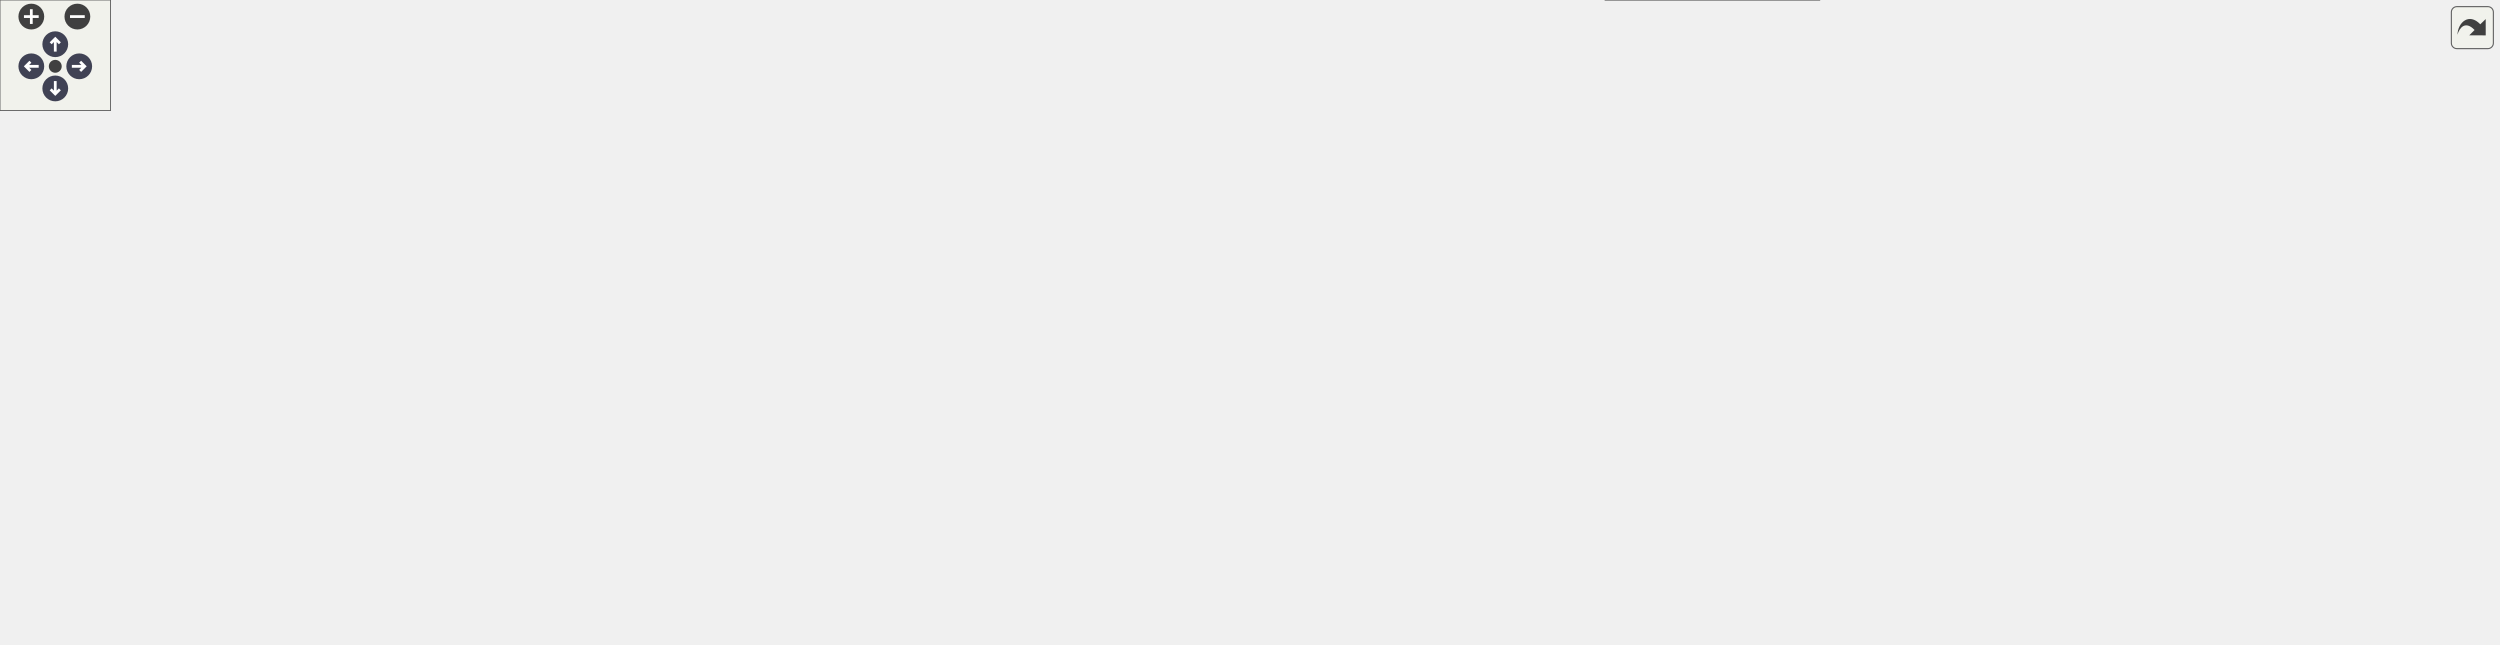
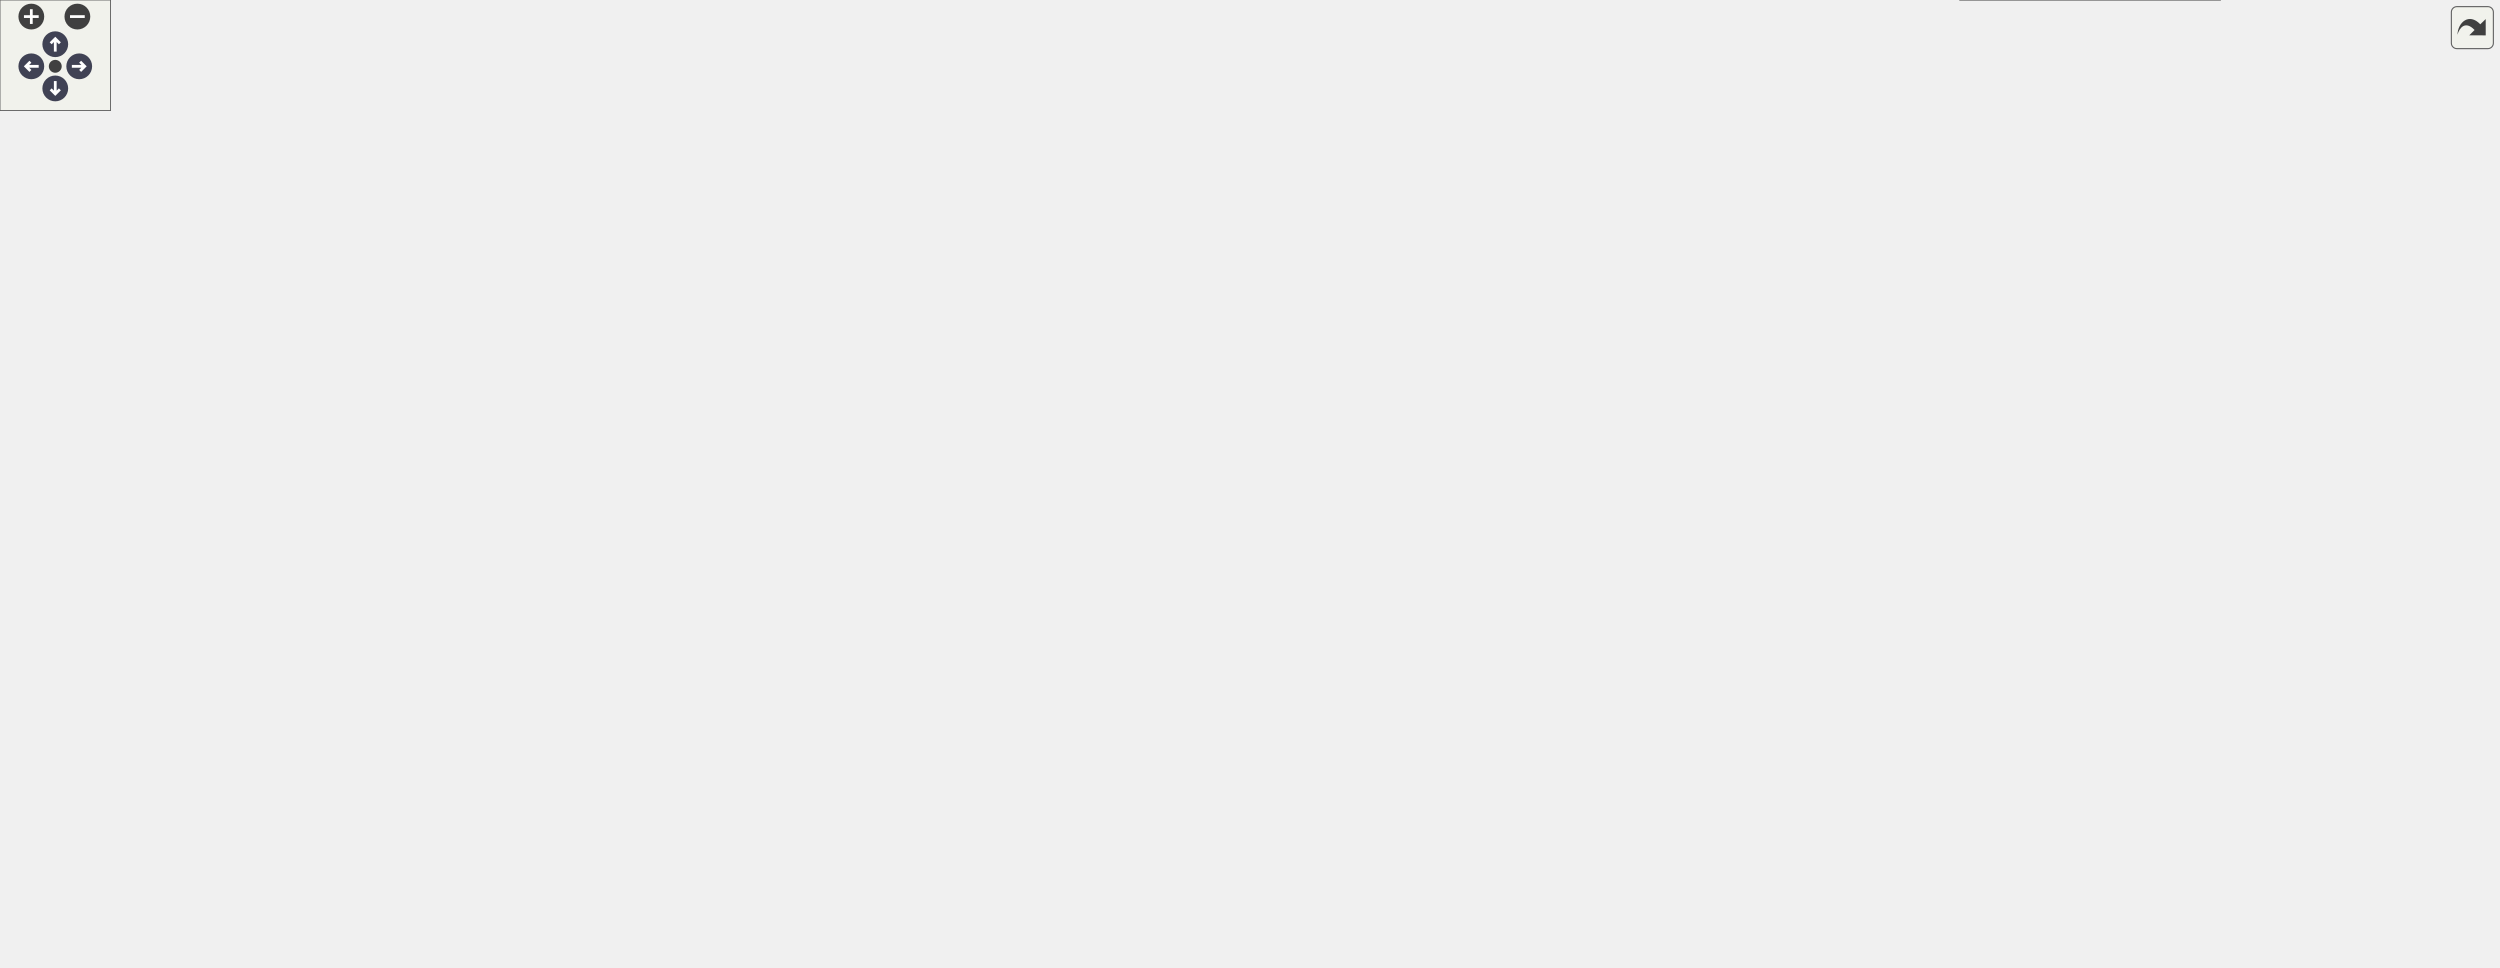
<svg xmlns="http://www.w3.org/2000/svg" xmlns:xlink="http://www.w3.org/1999/xlink" id="main" version="1.1" xml:space="preserve">
  <style type="text/css">
.node, .edge {opacity: 0.7;}
.node.selected, .edge.selected {opacity: 1;}
.edge:hover path { stroke: red; }
.edge:hover polygon { stroke: red; fill: red; }
</style>
  <defs>
    <circle id="rim" cx="0" cy="0" r="7" />
    <circle id="rim2" cx="0" cy="0" r="3.5" />
    <g id="zoomPlus">
      <use xlink:href="#rim" fill="#404040">
        <set attributeName="fill" to="#808080" begin="zoomplus.mouseover" end="zoomplus.mouseout" />
      </use>
      <path d="M-4,0h8M0,-4v8" fill="none" stroke="white" stroke-width="1.5" pointer-events="none" />
    </g>
    <g id="zoomMin">
      <use xlink:href="#rim" fill="#404040">
        <set attributeName="fill" to="#808080" begin="zoomminus.mouseover" end="zoomminus.mouseout" />
      </use>
      <path d="M-4,0h8" fill="none" stroke="white" stroke-width="1.5" pointer-events="none" />
    </g>
    <g id="arrowUp" transform="translate(30 24)">
      <use xlink:href="#rim" />
      <path pointer-events="none" fill="none" stroke="white" stroke-width="1.5" d="M0,-3.0v7 M-2.5,-0.5L0,-3.0L2.5,-0.5" />
    </g>
    <g id="arrowRight" transform="rotate(90) translate(36 -43)">
      <use xlink:href="#rim" />
      <path pointer-events="none" fill="none" stroke="white" stroke-width="1.5" d="M0,-3.0v7 M-2.5,-0.5L0,-3.0L2.5,-0.5" />
    </g>
    <g id="arrowDown" transform="rotate(180) translate(-30 -48)">
      <use xlink:href="#rim" />
      <path pointer-events="none" fill="none" stroke="white" stroke-width="1.5" d="M0,-3.0v7 M-2.5,-0.5L0,-3.0L2.5,-0.5" />
    </g>
    <g id="arrowLeft" transform="rotate(270) translate(-36 17)">
      <use xlink:href="#rim" />
      <path pointer-events="none" fill="none" stroke="white" stroke-width="1.5" d="M0,-3.0v7 M-2.5,-0.5L0,-3.0L2.5,-0.5" />
    </g>
    <g id="resetDef">
      <use xlink:href="#rim2" fill="#404040">
        <set attributeName="fill" to="#808080" begin="reset.mouseover" end="reset.mouseout" />
      </use>
    </g>
  </defs>
  <svg id="graph" class="graph">
    <g id="viewport">
      <g id="Node000001" class="node">
        <g id="a_Node000001">
          <a xlink:title=" ">
-             <polygon fill="#999999" stroke="#666666" points="176,-107.5 0,-107.5 0,-66.5 176,-66.5 176,-107.5" />
-             <text text-anchor="start" x="8" y="-95.5" font-family="Helvetica,sans-Serif" font-size="10.00">wmtk::components::isotropic</text>
-             <text text-anchor="start" x="8" y="-84.5" font-family="Helvetica,sans-Serif" font-size="10.00">_remeshing::IsotropicRemeshing</text>
-             <text text-anchor="middle" x="88" y="-73.5" font-family="Helvetica,sans-Serif" font-size="10.00">::load_transfers</text>
+             <polygon fill="#999999" stroke="#666666" points="176,-302.5 0,-302.5 0,-261.5 176,-261.5 176,-302.5" />
+             <text text-anchor="start" x="8" y="-290.5" font-family="Helvetica,sans-Serif" font-size="10.00">wmtk::components::isotropic</text>
+             <text text-anchor="start" x="8" y="-279.5" font-family="Helvetica,sans-Serif" font-size="10.00">_remeshing::IsotropicRemeshing</text>
+             <text text-anchor="middle" x="88" y="-268.5" font-family="Helvetica,sans-Serif" font-size="10.00">::load_transfers</text>
          </a>
        </g>
      </g>
      <g id="Node000002" class="node">
        <g id="a_Node000002">
-           <a xlink:href="classwmtk_1_1components_1_1isotropic__remeshing_1_1_isotropic_remeshing.html#ac9f0caa461b9b1a19b2ce916c6ec1570" target="_top" xlink:title=" ">
-             <polygon fill="white" stroke="#666666" points="388,-137.5 212,-137.5 212,-96.5 388,-96.5 388,-137.5" />
-             <text text-anchor="start" x="220" y="-125.5" font-family="Helvetica,sans-Serif" font-size="10.00">wmtk::components::isotropic</text>
-             <text text-anchor="start" x="220" y="-114.5" font-family="Helvetica,sans-Serif" font-size="10.00">_remeshing::IsotropicRemeshing</text>
-             <text text-anchor="middle" x="300" y="-103.5" font-family="Helvetica,sans-Serif" font-size="10.00">::get_attribute</text>
+           <a xlink:href="namespacewmtk_1_1components_1_1multimesh_1_1utils.html#a223a3e3b3c5ad3157e7e6a53093fd9b5" target="_top" xlink:title=" ">
+             <polygon fill="white" stroke="#666666" points="593,-346 424,-346 424,-316 593,-316 593,-346" />
+             <text text-anchor="start" x="432" y="-334" font-family="Helvetica,sans-Serif" font-size="10.00">wmtk::components::multimesh</text>
+             <text text-anchor="middle" x="508.5" y="-323" font-family="Helvetica,sans-Serif" font-size="10.00">::utils::create_attribute</text>
          </a>
        </g>
      </g>
      <g id="edge1_Node000001_Node000002" class="edge">
        <g id="a_edge1_Node000001_Node000002">
          <a xlink:title=" ">
-             <path fill="none" stroke="#63b8ff" d="M176.23,-99.46C184.66,-100.67 193.24,-101.89 201.75,-103.11" />
-             <polygon fill="#63b8ff" stroke="#63b8ff" points="201.3,-106.58 211.7,-104.53 202.29,-99.65 201.3,-106.58" />
+             <path fill="none" stroke="#63b8ff" d="M164.04,-302.51C179.78,-306.19 196.36,-309.61 212,-312 278.99,-322.24 355.36,-326.98 413.67,-329.16" />
+             <polygon fill="#63b8ff" stroke="#63b8ff" points="413.85,-332.66 423.97,-329.52 414.1,-325.67 413.85,-332.66" />
+           </a>
+         </g>
+       </g>
+       <g id="Node000014" class="node">
+         <g id="a_Node000014">
+           <a xlink:href="classwmtk_1_1components_1_1isotropic__remeshing_1_1_isotropic_remeshing.html#ac9f0caa461b9b1a19b2ce916c6ec1570" target="_top" xlink:title=" ">
+             <polygon fill="white" stroke="#666666" points="388,-302.5 212,-302.5 212,-261.5 388,-261.5 388,-302.5" />
+             <text text-anchor="start" x="220" y="-290.5" font-family="Helvetica,sans-Serif" font-size="10.00">wmtk::components::isotropic</text>
+             <text text-anchor="start" x="220" y="-279.5" font-family="Helvetica,sans-Serif" font-size="10.00">_remeshing::IsotropicRemeshing</text>
+             <text text-anchor="middle" x="300" y="-268.5" font-family="Helvetica,sans-Serif" font-size="10.00">::get_attribute</text>
+           </a>
+         </g>
+       </g>
+       <g id="edge13_Node000001_Node000014" class="edge">
+         <g id="a_edge13_Node000001_Node000014">
+           <a xlink:title=" ">
+             <path fill="none" stroke="#63b8ff" d="M176.23,-282C184.57,-282 193.05,-282 201.47,-282" />
+             <polygon fill="#63b8ff" stroke="#63b8ff" points="201.7,-285.5 211.7,-282 201.7,-278.5 201.7,-285.5" />
+           </a>
+         </g>
+       </g>
+       <g id="Node000022" class="node">
+         <g id="a_Node000022">
+           <a xlink:href="namespacewmtk_1_1operations_1_1attribute__update.html#acfc9277b9947c423a9b729daa789f6b6" target="_top" xlink:title=" ">
+             <polygon fill="white" stroke="#666666" points="380.5,-243.5 219.5,-243.5 219.5,-202.5 380.5,-202.5 380.5,-243.5" />
+             <text text-anchor="start" x="227.5" y="-231.5" font-family="Helvetica,sans-Serif" font-size="10.00">wmtk::operations::attribute</text>
+             <text text-anchor="start" x="227.5" y="-220.5" font-family="Helvetica,sans-Serif" font-size="10.00">_update::make_cast_attribute</text>
+             <text text-anchor="middle" x="300" y="-209.5" font-family="Helvetica,sans-Serif" font-size="10.00">_transfer_strategy</text>
+           </a>
+         </g>
+       </g>
+       <g id="edge25_Node000001_Node000022" class="edge">
+         <g id="a_edge25_Node000001_Node000022">
+           <a xlink:title=" ">
+             <path fill="none" stroke="#63b8ff" d="M162.15,-261.45C179.53,-256.57 198.2,-251.32 215.98,-246.33" />
+             <polygon fill="#63b8ff" stroke="#63b8ff" points="217.07,-249.65 225.75,-243.58 215.18,-242.91 217.07,-249.65" />
+           </a>
+         </g>
+       </g>
+       <g id="Node000003" class="node">
+         <g id="a_Node000003">
+           <a xlink:href="namespacewmtk_1_1components_1_1multimesh_1_1utils_1_1detail.html#a4823307f7929e137bee106cf6c87d9c3" target="_top" xlink:title=" ">
+             <polygon fill="white" stroke="#666666" points="803.5,-464.5 634.5,-464.5 634.5,-423.5 803.5,-423.5 803.5,-464.5" />
+             <text text-anchor="start" x="642.5" y="-452.5" font-family="Helvetica,sans-Serif" font-size="10.00">wmtk::components::multimesh</text>
+             <text text-anchor="start" x="642.5" y="-441.5" font-family="Helvetica,sans-Serif" font-size="10.00">::utils::detail::create</text>
+             <text text-anchor="middle" x="719" y="-430.5" font-family="Helvetica,sans-Serif" font-size="10.00">_attribute</text>
+           </a>
+         </g>
+       </g>
+       <g id="edge2_Node000002_Node000003" class="edge">
+         <g id="a_edge2_Node000002_Node000003">
+           <a xlink:title=" ">
+             <path fill="none" stroke="#63b8ff" d="M527.45,-346.22C549.93,-364.64 590.22,-395.6 629,-415 632.15,-416.57 635.4,-418.09 638.72,-419.55" />
+             <polygon fill="#63b8ff" stroke="#63b8ff" points="637.62,-422.88 648.2,-423.49 640.31,-416.42 637.62,-422.88" />
+           </a>
+         </g>
+       </g>
+       <g id="Node000005" class="node">
+         <g id="a_Node000005">
+           <a xlink:href="namespacewmtk_1_1components_1_1multimesh_1_1utils.html#a2efaab47b2efdb004ae28e811d6c04c4" target="_top" xlink:title=" ">
+             <polygon fill="white" stroke="#666666" points="809,-346 629,-346 629,-316 809,-316 809,-346" />
+             <text text-anchor="start" x="637" y="-334" font-family="Helvetica,sans-Serif" font-size="10.00">wmtk::components::multimesh</text>
+             <text text-anchor="middle" x="719" y="-323" font-family="Helvetica,sans-Serif" font-size="10.00">::utils::decompose_attribute_path</text>
+           </a>
+         </g>
+       </g>
+       <g id="edge4_Node000002_Node000005" class="edge">
+         <g id="a_edge4_Node000002_Node000005">
+           <a xlink:title=" ">
+             <path fill="none" stroke="#63b8ff" d="M593.1,-331C601.57,-331 610.23,-331 618.84,-331" />
+             <polygon fill="#63b8ff" stroke="#63b8ff" points="618.92,-334.5 628.92,-331 618.92,-327.5 618.92,-334.5" />
+           </a>
+         </g>
+       </g>
+       <g id="Node000006" class="node">
+         <g id="a_Node000006">
+           <a xlink:href="structwmtk_1_1components_1_1multimesh_1_1utils_1_1_attribute_description.html#afdb831cdcc1cdc4238a963d0d0ff1fad" target="_top" xlink:title=" ">
+             <polygon fill="white" stroke="#666666" points="803.5,-405.5 634.5,-405.5 634.5,-364.5 803.5,-364.5 803.5,-405.5" />
+             <text text-anchor="start" x="642.5" y="-393.5" font-family="Helvetica,sans-Serif" font-size="10.00">wmtk::components::multimesh</text>
+             <text text-anchor="start" x="642.5" y="-382.5" font-family="Helvetica,sans-Serif" font-size="10.00">::utils::AttributeDescription</text>
+             <text text-anchor="middle" x="719" y="-371.5" font-family="Helvetica,sans-Serif" font-size="10.00">::fully_specified</text>
+           </a>
+         </g>
+       </g>
+       <g id="edge5_Node000002_Node000006" class="edge">
+         <g id="a_edge5_Node000002_Node000006">
+           <a xlink:title=" ">
+             <path fill="none" stroke="#63b8ff" d="M567.58,-346.04C586.61,-350.97 608.22,-356.57 629.01,-361.95" />
+             <polygon fill="#63b8ff" stroke="#63b8ff" points="628.25,-365.37 638.81,-364.49 630,-358.59 628.25,-365.37" />
+           </a>
+         </g>
+       </g>
+       <g id="Node000007" class="node">
+         <g id="a_Node000007">
+           <a xlink:href="classwmtk_1_1components_1_1multimesh_1_1_named_multi_mesh.html#a4872fdeb1da1b70569807a0d77c6df52" target="_top" xlink:title=" ">
+             <polygon fill="white" stroke="#666666" points="803.5,-298 634.5,-298 634.5,-268 803.5,-268 803.5,-298" />
+             <text text-anchor="start" x="642.5" y="-286" font-family="Helvetica,sans-Serif" font-size="10.00">wmtk::components::multimesh</text>
+             <text text-anchor="middle" x="719" y="-275" font-family="Helvetica,sans-Serif" font-size="10.00">::NamedMultiMesh::get_mesh</text>
+           </a>
+         </g>
+       </g>
+       <g id="edge6_Node000002_Node000007" class="edge">
+         <g id="a_edge6_Node000002_Node000007">
+           <a xlink:title=" ">
+             <path fill="none" stroke="#63b8ff" d="M574.9,-315.94C596.54,-310.96 620.78,-305.38 643.08,-300.25" />
+             <polygon fill="#63b8ff" stroke="#63b8ff" points="643.87,-303.66 652.83,-298 642.3,-296.84 643.87,-303.66" />
+           </a>
+         </g>
+       </g>
+       <g id="Node000012" class="node">
+         <g id="a_Node000012">
+           <a xlink:href="structwmtk_1_1components_1_1multimesh_1_1utils_1_1_attribute_description.html#a300d0165aafc5dfdeb96bfce804cdd25" target="_top" xlink:title=" ">
+             <polygon fill="white" stroke="#666666" points="803.5,-249.5 634.5,-249.5 634.5,-208.5 803.5,-208.5 803.5,-249.5" />
+             <text text-anchor="start" x="642.5" y="-237.5" font-family="Helvetica,sans-Serif" font-size="10.00">wmtk::components::multimesh</text>
+             <text text-anchor="start" x="642.5" y="-226.5" font-family="Helvetica,sans-Serif" font-size="10.00">::utils::AttributeDescription</text>
+             <text text-anchor="middle" x="719" y="-215.5" font-family="Helvetica,sans-Serif" font-size="10.00">::primitive_type</text>
+           </a>
+         </g>
+       </g>
+       <g id="edge11_Node000002_Node000012" class="edge">
+         <g id="a_edge11_Node000002_Node000012">
+           <a xlink:title=" ">
+             <path fill="none" stroke="#63b8ff" d="M574.74,-315.93C581.18,-313.15 587.4,-309.87 593,-306 614.66,-291.06 607.6,-274.31 629,-259 631.15,-257.46 633.38,-256 635.67,-254.61" />
+             <polygon fill="#63b8ff" stroke="#63b8ff" points="637.73,-257.47 644.81,-249.59 634.36,-251.34 637.73,-257.47" />
+           </a>
+         </g>
+       </g>
+       <g id="Node000004" class="node">
+         <g id="a_Node000004">
+           <a xlink:href="classwmtk_1_1_mesh.html#a26b0600a273bc261624633441e1497cb" target="_top" xlink:title=" ">
+             <polygon fill="white" stroke="#666666" points="989.5,-459 869.5,-459 869.5,-429 989.5,-429 989.5,-459" />
+             <text text-anchor="start" x="877.5" y="-447" font-family="Helvetica,sans-Serif" font-size="10.00">wmtk::Mesh::register</text>
+             <text text-anchor="middle" x="929.5" y="-436" font-family="Helvetica,sans-Serif" font-size="10.00">_attribute</text>
+           </a>
+         </g>
+       </g>
+       <g id="edge3_Node000003_Node000004" class="edge">
+         <g id="a_edge3_Node000003_Node000004">
+           <a xlink:title=" ">
+             <path fill="none" stroke="#63b8ff" d="M803.6,-444C821.98,-444 841.24,-444 858.99,-444" />
+             <polygon fill="#63b8ff" stroke="#63b8ff" points="859.24,-447.5 869.24,-444 859.24,-440.5 859.24,-447.5" />
+           </a>
+         </g>
+       </g>
+       <g id="Node000008" class="node">
+         <g id="a_Node000008">
+           <a xlink:href="classwmtk_1_1components_1_1multimesh_1_1_named_multi_mesh.html#a0a47aede86bb45377eae74c01d313544" target="_top" xlink:title=" ">
+             <polygon fill="white" stroke="#666666" points="1014,-298 845,-298 845,-268 1014,-268 1014,-298" />
+             <text text-anchor="start" x="853" y="-286" font-family="Helvetica,sans-Serif" font-size="10.00">wmtk::components::multimesh</text>
+             <text text-anchor="middle" x="929.5" y="-275" font-family="Helvetica,sans-Serif" font-size="10.00">::NamedMultiMesh::get_id</text>
+           </a>
+         </g>
+       </g>
+       <g id="edge7_Node000007_Node000008" class="edge">
+         <g id="a_edge7_Node000007_Node000008">
+           <a xlink:title=" ">
+             <path fill="none" stroke="#63b8ff" d="M803.6,-283C813.8,-283 824.27,-283 834.6,-283" />
+             <polygon fill="#63b8ff" stroke="#63b8ff" points="834.88,-286.5 844.88,-283 834.88,-279.5 834.88,-286.5" />
+           </a>
+         </g>
+       </g>
+       <g id="Node000009" class="node">
+         <g id="a_Node000009">
+           <a xlink:href="namespacewmtk.html#a6a35f11c12436093d26fdd8be6fecc06" target="_top" xlink:title="Retrieves the current logger.">
+             <polygon fill="white" stroke="#666666" points="1175,-270.5 1094,-270.5 1094,-251.5 1175,-251.5 1175,-270.5" />
+             <text text-anchor="middle" x="1134.5" y="-258.5" font-family="Helvetica,sans-Serif" font-size="10.00">wmtk::logger</text>
+           </a>
+         </g>
+       </g>
+       <g id="edge8_Node000008_Node000009" class="edge">
+         <g id="a_edge8_Node000008_Node000009">
+           <a xlink:title=" ">
+             <path fill="none" stroke="#63b8ff" d="M1014.24,-273.92C1037.78,-271.37 1062.65,-268.68 1083.54,-266.41" />
+             <polygon fill="#63b8ff" stroke="#63b8ff" points="1084.2,-269.86 1093.76,-265.31 1083.45,-262.9 1084.2,-269.86" />
+           </a>
+         </g>
+       </g>
+       <g id="Node000011" class="node">
+         <g id="a_Node000011">
+           <a xlink:href="namespacewmtk_1_1components_1_1multimesh_1_1internal.html#a3b2338b45b680494e5501c97baa6f456" target="_top" xlink:title=" ">
+             <polygon fill="white" stroke="#666666" points="1219,-319 1050,-319 1050,-289 1219,-289 1219,-319" />
+             <text text-anchor="start" x="1058" y="-307" font-family="Helvetica,sans-Serif" font-size="10.00">wmtk::components::multimesh</text>
+             <text text-anchor="middle" x="1134.5" y="-296" font-family="Helvetica,sans-Serif" font-size="10.00">::internal::split_path</text>
+           </a>
+         </g>
+       </g>
+       <g id="edge10_Node000008_Node000011" class="edge">
+         <g id="a_edge10_Node000008_Node000011">
+           <a xlink:title=" ">
+             <path fill="none" stroke="#63b8ff" d="M1014.24,-291.66C1022.72,-292.54 1031.37,-293.43 1039.94,-294.32" />
+             <polygon fill="#63b8ff" stroke="#63b8ff" points="1039.65,-297.81 1049.95,-295.36 1040.37,-290.85 1039.65,-297.81" />
+           </a>
+         </g>
+       </g>
+       <g id="Node000010" class="node">
+         <g id="a_Node000010">
+           <a xlink:href="namespacewmtk.html#a3daa7951a5f8b78cf4600dc047fcc180" target="_top" xlink:title="Setup a logger object to be used by WildmeshToolkit.">
+             <polygon fill="white" stroke="#666666" points="1356,-270.5 1255,-270.5 1255,-251.5 1356,-251.5 1356,-270.5" />
+             <text text-anchor="middle" x="1305.5" y="-258.5" font-family="Helvetica,sans-Serif" font-size="10.00">wmtk::set_logger</text>
+           </a>
+         </g>
+       </g>
+       <g id="edge9_Node000009_Node000010" class="edge">
+         <g id="a_edge9_Node000009_Node000010">
+           <a xlink:title=" ">
+             <path fill="none" stroke="#63b8ff" d="M1175.12,-261C1195.86,-261 1221.68,-261 1244.78,-261" />
+             <polygon fill="#63b8ff" stroke="#63b8ff" points="1244.83,-264.5 1254.83,-261 1244.83,-257.5 1244.83,-264.5" />
+           </a>
+         </g>
+       </g>
+       <g id="Node000013" class="node">
+         <g id="a_Node000013">
+           <a xlink:href="namespacewmtk.html#a3b08a5d7fb42f02c54bae85758b39f59" target="_top" xlink:title="Get the primitive type corresponding to its unique integer id.">
+             <polygon fill="white" stroke="#666666" points="987.5,-247 871.5,-247 871.5,-217 987.5,-217 987.5,-247" />
+             <text text-anchor="start" x="879.5" y="-235" font-family="Helvetica,sans-Serif" font-size="10.00">wmtk::get_primitive</text>
+             <text text-anchor="middle" x="929.5" y="-224" font-family="Helvetica,sans-Serif" font-size="10.00">_type_from_id</text>
+           </a>
+         </g>
+       </g>
+       <g id="edge12_Node000012_Node000013" class="edge">
+         <g id="a_edge12_Node000012_Node000013">
+           <a xlink:title=" ">
+             <path fill="none" stroke="#63b8ff" d="M803.6,-230.2C822.82,-230.48 843.01,-230.77 861.42,-231.03" />
+             <polygon fill="#63b8ff" stroke="#63b8ff" points="861.39,-234.53 871.44,-231.18 861.49,-227.54 861.39,-234.53" />
+           </a>
+         </g>
+       </g>
+       <g id="Node000015" class="node">
+         <g id="a_Node000015">
+           <a xlink:href="namespacewmtk_1_1components_1_1multimesh_1_1utils.html#a82d42640978a9aa4ba485febac8b68d0" target="_top" xlink:title=" ">
+             <polygon fill="white" stroke="#666666" points="593,-297 424,-297 424,-267 593,-267 593,-297" />
+             <text text-anchor="start" x="432" y="-285" font-family="Helvetica,sans-Serif" font-size="10.00">wmtk::components::multimesh</text>
+             <text text-anchor="middle" x="508.5" y="-274" font-family="Helvetica,sans-Serif" font-size="10.00">::utils::get_attribute</text>
+           </a>
+         </g>
+       </g>
+       <g id="edge14_Node000014_Node000015" class="edge">
+         <g id="a_edge14_Node000014_Node000015">
+           <a xlink:title=" ">
+             <path fill="none" stroke="#63b8ff" d="M388.28,-282C396.65,-282 405.17,-282 413.6,-282" />
+             <polygon fill="#63b8ff" stroke="#63b8ff" points="413.83,-285.5 423.83,-282 413.83,-278.5 413.83,-285.5" />
+           </a>
+         </g>
+       </g>
+       <g id="edge15_Node000015_Node000005" class="edge">
+         <g id="a_edge15_Node000015_Node000005">
+           <a xlink:title=" ">
+             <path fill="none" stroke="#63b8ff" d="M573.47,-297.03C595.89,-302.3 621.24,-308.26 644.38,-313.7" />
+             <polygon fill="#63b8ff" stroke="#63b8ff" points="643.61,-317.11 654.15,-315.99 645.21,-310.3 643.61,-317.11" />
+           </a>
+         </g>
+       </g>
+       <g id="edge23_Node000015_Node000007" class="edge">
+         <g id="a_edge23_Node000015_Node000007">
+           <a xlink:title=" ">
+             <path fill="none" stroke="#63b8ff" d="M593.1,-282.4C603.3,-282.45 613.77,-282.5 624.1,-282.55" />
+             <polygon fill="#63b8ff" stroke="#63b8ff" points="624.36,-286.05 634.38,-282.6 624.39,-279.05 624.36,-286.05" />
+           </a>
+         </g>
+       </g>
+       <g id="edge24_Node000015_Node000012" class="edge">
+         <g id="a_edge24_Node000015_Node000012">
+           <a xlink:title=" ">
+             <path fill="none" stroke="#63b8ff" d="M568.69,-266.95C587,-262.3 607.61,-257.06 627.54,-251.99" />
+             <polygon fill="#63b8ff" stroke="#63b8ff" points="628.42,-255.38 637.25,-249.53 626.7,-248.6 628.42,-255.38" />
+           </a>
+         </g>
+       </g>
+       <g id="Node000016" class="node">
+         <g id="a_Node000016">
+           <a xlink:href="namespacewmtk_1_1components_1_1multimesh_1_1utils_1_1detail.html#a74ad95cd049405e25bc2b4e5355bdc54" target="_top" xlink:title=" ">
+             <polygon fill="white" stroke="#666666" points="803.5,-139 634.5,-139 634.5,-109 803.5,-109 803.5,-139" />
+             <text text-anchor="start" x="642.5" y="-127" font-family="Helvetica,sans-Serif" font-size="10.00">wmtk::components::multimesh</text>
+             <text text-anchor="middle" x="719" y="-116" font-family="Helvetica,sans-Serif" font-size="10.00">::utils::detail::get_attribute</text>
+           </a>
+         </g>
+       </g>
+       <g id="edge16_Node000015_Node000016" class="edge">
+         <g id="a_edge16_Node000015_Node000016">
+           <a xlink:title=" ">
+             <path fill="none" stroke="#63b8ff" d="M557.83,-266.82C570.02,-261.68 582.59,-255.12 593,-247 614.03,-230.61 610.69,-218.38 629,-199 647.65,-179.26 671.25,-159.57 689.46,-145.32" />
+             <polygon fill="#63b8ff" stroke="#63b8ff" points="691.64,-148.06 697.42,-139.18 687.36,-142.53 691.64,-148.06" />
+           </a>
+         </g>
+       </g>
+       <g id="Node000017" class="node">
+         <g id="a_Node000017">
+           <a xlink:href="classwmtk_1_1_mesh.html#a335d3c86fd7d291b564a44944be6bf79" target="_top" xlink:title=" ">
+             <polygon fill="white" stroke="#666666" points="1002.5,-139 856.5,-139 856.5,-109 1002.5,-109 1002.5,-139" />
+             <text text-anchor="start" x="864.5" y="-127" font-family="Helvetica,sans-Serif" font-size="10.00">wmtk::Mesh::get_attribute</text>
+             <text text-anchor="middle" x="929.5" y="-116" font-family="Helvetica,sans-Serif" font-size="10.00">_handle</text>
+           </a>
+         </g>
+       </g>
+       <g id="edge17_Node000016_Node000017" class="edge">
+         <g id="a_edge17_Node000016_Node000017">
+           <a xlink:title=" ">
+             <path fill="none" stroke="#63b8ff" d="M803.6,-124C817.64,-124 832.2,-124 846.21,-124" />
+             <polygon fill="#63b8ff" stroke="#63b8ff" points="846.29,-127.5 856.29,-124 846.29,-120.5 846.29,-127.5" />
          </a>
        </g>
      </g>
      <g id="Node000018" class="node">
        <g id="a_Node000018">
-           <a xlink:href="namespacewmtk_1_1operations_1_1attribute__update.html#acfc9277b9947c423a9b729daa789f6b6" target="_top" xlink:title=" ">
-             <polygon fill="white" stroke="#666666" points="380.5,-78.5 219.5,-78.5 219.5,-37.5 380.5,-37.5 380.5,-78.5" />
-             <text text-anchor="start" x="227.5" y="-66.5" font-family="Helvetica,sans-Serif" font-size="10.00">wmtk::operations::attribute</text>
-             <text text-anchor="start" x="227.5" y="-55.5" font-family="Helvetica,sans-Serif" font-size="10.00">_update::make_cast_attribute</text>
-             <text text-anchor="middle" x="300" y="-44.5" font-family="Helvetica,sans-Serif" font-size="10.00">_transfer_strategy</text>
-           </a>
-         </g>
-       </g>
-       <g id="edge18_Node000001_Node000018" class="edge">
-         <g id="a_edge18_Node000001_Node000018">
-           <a xlink:title=" ">
-             <path fill="none" stroke="#63b8ff" d="M176.23,-74.95C187.19,-73.44 198.42,-71.89 209.41,-70.37" />
-             <polygon fill="#63b8ff" stroke="#63b8ff" points="210,-73.82 219.42,-68.99 209.04,-66.89 210,-73.82" />
-           </a>
-         </g>
-       </g>
-       <g id="Node000003" class="node">
-         <g id="a_Node000003">
-           <a xlink:href="namespacewmtk_1_1components_1_1multimesh_1_1utils.html#a82d42640978a9aa4ba485febac8b68d0" target="_top" xlink:title=" ">
-             <polygon fill="white" stroke="#666666" points="593,-132 424,-132 424,-102 593,-102 593,-132" />
-             <text text-anchor="start" x="432" y="-120" font-family="Helvetica,sans-Serif" font-size="10.00">wmtk::components::multimesh</text>
-             <text text-anchor="middle" x="508.5" y="-109" font-family="Helvetica,sans-Serif" font-size="10.00">::utils::get_attribute</text>
-           </a>
-         </g>
-       </g>
-       <g id="edge2_Node000002_Node000003" class="edge">
-         <g id="a_edge2_Node000002_Node000003">
-           <a xlink:title=" ">
-             <path fill="none" stroke="#63b8ff" d="M388.28,-117C396.65,-117 405.17,-117 413.6,-117" />
-             <polygon fill="#63b8ff" stroke="#63b8ff" points="413.83,-120.5 423.83,-117 413.83,-113.5 413.83,-120.5" />
-           </a>
-         </g>
-       </g>
-       <g id="Node000004" class="node">
-         <g id="a_Node000004">
-           <a xlink:href="namespacewmtk_1_1components_1_1multimesh_1_1utils.html#a2efaab47b2efdb004ae28e811d6c04c4" target="_top" xlink:title=" ">
-             <polygon fill="white" stroke="#666666" points="809,-204 629,-204 629,-174 809,-174 809,-204" />
-             <text text-anchor="start" x="637" y="-192" font-family="Helvetica,sans-Serif" font-size="10.00">wmtk::components::multimesh</text>
-             <text text-anchor="middle" x="719" y="-181" font-family="Helvetica,sans-Serif" font-size="10.00">::utils::decompose_attribute_path</text>
-           </a>
-         </g>
-       </g>
-       <g id="edge3_Node000003_Node000004" class="edge">
-         <g id="a_edge3_Node000003_Node000004">
-           <a xlink:title=" ">
-             <path fill="none" stroke="#63b8ff" d="M543.87,-132.07C567.53,-142.13 599.84,-155.25 629,-165 635.32,-167.11 641.94,-169.18 648.6,-171.15" />
-             <polygon fill="#63b8ff" stroke="#63b8ff" points="647.77,-174.55 658.34,-173.96 649.71,-167.82 647.77,-174.55" />
-           </a>
-         </g>
-       </g>
-       <g id="Node000005" class="node">
-         <g id="a_Node000005">
-           <a xlink:href="namespacewmtk_1_1components_1_1multimesh_1_1utils_1_1detail.html#a74ad95cd049405e25bc2b4e5355bdc54" target="_top" xlink:title=" ">
-             <polygon fill="white" stroke="#666666" points="803.5,-156 634.5,-156 634.5,-126 803.5,-126 803.5,-156" />
-             <text text-anchor="start" x="642.5" y="-144" font-family="Helvetica,sans-Serif" font-size="10.00">wmtk::components::multimesh</text>
-             <text text-anchor="middle" x="719" y="-133" font-family="Helvetica,sans-Serif" font-size="10.00">::utils::detail::get_attribute</text>
-           </a>
-         </g>
-       </g>
-       <g id="edge4_Node000003_Node000005" class="edge">
-         <g id="a_edge4_Node000003_Node000005">
-           <a xlink:title=" ">
-             <path fill="none" stroke="#63b8ff" d="M593.1,-126.62C603.41,-127.81 613.99,-129.03 624.43,-130.23" />
-             <polygon fill="#63b8ff" stroke="#63b8ff" points="624.04,-133.71 634.38,-131.37 624.84,-126.75 624.04,-133.71" />
-           </a>
-         </g>
-       </g>
-       <g id="Node000011" class="node">
-         <g id="a_Node000011">
-           <a xlink:href="classwmtk_1_1components_1_1multimesh_1_1_named_multi_mesh.html#a4872fdeb1da1b70569807a0d77c6df52" target="_top" xlink:title=" ">
-             <polygon fill="white" stroke="#666666" points="803.5,-108 634.5,-108 634.5,-78 803.5,-78 803.5,-108" />
-             <text text-anchor="start" x="642.5" y="-96" font-family="Helvetica,sans-Serif" font-size="10.00">wmtk::components::multimesh</text>
-             <text text-anchor="middle" x="719" y="-85" font-family="Helvetica,sans-Serif" font-size="10.00">::NamedMultiMesh::get_mesh</text>
-           </a>
-         </g>
-       </g>
-       <g id="edge11_Node000003_Node000011" class="edge">
-         <g id="a_edge11_Node000003_Node000011">
-           <a xlink:title=" ">
-             <path fill="none" stroke="#63b8ff" d="M593.1,-107.38C603.41,-106.19 613.99,-104.97 624.43,-103.77" />
-             <polygon fill="#63b8ff" stroke="#63b8ff" points="624.84,-107.25 634.38,-102.63 624.04,-100.29 624.84,-107.25" />
-           </a>
-         </g>
-       </g>
-       <g id="Node000016" class="node">
-         <g id="a_Node000016">
-           <a xlink:href="structwmtk_1_1components_1_1multimesh_1_1utils_1_1_attribute_description.html#a300d0165aafc5dfdeb96bfce804cdd25" target="_top" xlink:title=" ">
-             <polygon fill="white" stroke="#666666" points="803.5,-59.5 634.5,-59.5 634.5,-18.5 803.5,-18.5 803.5,-59.5" />
-             <text text-anchor="start" x="642.5" y="-47.5" font-family="Helvetica,sans-Serif" font-size="10.00">wmtk::components::multimesh</text>
-             <text text-anchor="start" x="642.5" y="-36.5" font-family="Helvetica,sans-Serif" font-size="10.00">::utils::AttributeDescription</text>
-             <text text-anchor="middle" x="719" y="-25.5" font-family="Helvetica,sans-Serif" font-size="10.00">::primitive_type</text>
-           </a>
-         </g>
-       </g>
-       <g id="edge16_Node000003_Node000016" class="edge">
-         <g id="a_edge16_Node000003_Node000016">
-           <a xlink:title=" ">
-             <path fill="none" stroke="#63b8ff" d="M545.38,-101.97C569,-92.23 600.68,-79.45 629,-69 634.49,-66.97 640.19,-64.93 645.93,-62.91" />
-             <polygon fill="#63b8ff" stroke="#63b8ff" points="647.31,-66.13 655.6,-59.53 645,-59.52 647.31,-66.13" />
-           </a>
-         </g>
-       </g>
-       <g id="Node000006" class="node">
-         <g id="a_Node000006">
-           <a xlink:href="classwmtk_1_1_mesh.html#a335d3c86fd7d291b564a44944be6bf79" target="_top" xlink:title=" ">
-             <polygon fill="white" stroke="#666666" points="1002.5,-289 856.5,-289 856.5,-259 1002.5,-259 1002.5,-289" />
-             <text text-anchor="start" x="864.5" y="-277" font-family="Helvetica,sans-Serif" font-size="10.00">wmtk::Mesh::get_attribute</text>
-             <text text-anchor="middle" x="929.5" y="-266" font-family="Helvetica,sans-Serif" font-size="10.00">_handle</text>
-           </a>
-         </g>
-       </g>
-       <g id="edge5_Node000005_Node000006" class="edge">
-         <g id="a_edge5_Node000005_Node000006">
-           <a xlink:title=" ">
-             <path fill="none" stroke="#63b8ff" d="M795.88,-156.01C800.58,-158.56 805.02,-161.53 809,-165 839.93,-191.95 814.29,-222.79 845,-250 846.32,-251.17 847.69,-252.28 849.11,-253.34" />
-             <polygon fill="#63b8ff" stroke="#63b8ff" points="847.38,-256.39 857.69,-258.83 851.15,-250.49 847.38,-256.39" />
-           </a>
-         </g>
-       </g>
-       <g id="Node000007" class="node">
-         <g id="a_Node000007">
          <a xlink:href="namespacewmtk.html#a5cf45c152e856196bb734c6f48919a24" target="_top" xlink:title="Get a unique integer id corresponding to each primitive type.">
-             <polygon fill="white" stroke="#666666" points="987.5,-241 871.5,-241 871.5,-211 987.5,-211 987.5,-241" />
-             <text text-anchor="start" x="879.5" y="-229" font-family="Helvetica,sans-Serif" font-size="10.00">wmtk::get_primitive</text>
-             <text text-anchor="middle" x="929.5" y="-218" font-family="Helvetica,sans-Serif" font-size="10.00">_type_id</text>
-           </a>
-         </g>
-       </g>
-       <g id="edge6_Node000005_Node000007" class="edge">
-         <g id="a_edge6_Node000005_Node000007">
-           <a xlink:title=" ">
-             <path fill="none" stroke="#63b8ff" d="M790.45,-156.14C796.92,-158.66 803.2,-161.59 809,-165 828.78,-176.62 825.31,-190.21 845,-202 850.14,-205.08 855.7,-207.78 861.41,-210.14" />
-             <polygon fill="#63b8ff" stroke="#63b8ff" points="860.55,-213.56 871.14,-213.82 863.02,-207.01 860.55,-213.56" />
-           </a>
-         </g>
-       </g>
-       <g id="Node000008" class="node">
-         <g id="a_Node000008">
-           <a xlink:href="classwmtk_1_1_mesh.html#a89b735bef9cbf8d5ab955d23f787b70f" target="_top" xlink:title=" ">
-             <polygon fill="white" stroke="#666666" points="1003,-174.5 856,-174.5 856,-155.5 1003,-155.5 1003,-174.5" />
-             <text text-anchor="middle" x="929.5" y="-162.5" font-family="Helvetica,sans-Serif" font-size="10.00">wmtk::Mesh::has_attribute</text>
-           </a>
-         </g>
-       </g>
-       <g id="edge7_Node000005_Node000008" class="edge">
-         <g id="a_edge7_Node000005_Node000008">
-           <a xlink:title=" ">
-             <path fill="none" stroke="#63b8ff" d="M803.6,-150.62C817.55,-152.23 832.01,-153.89 845.94,-155.5" />
-             <polygon fill="#63b8ff" stroke="#63b8ff" points="845.63,-158.98 855.96,-156.65 846.43,-152.03 845.63,-158.98" />
-           </a>
-         </g>
-       </g>
-       <g id="Node000010" class="node">
-         <g id="a_Node000010">
-           <a xlink:href="classwmtk_1_1components_1_1multimesh_1_1utils_1_1detail_1_1attribute__missing__error.html#a1fd61a1550a62b7b6ae44e60b1c9c6d8" target="_top" xlink:title=" ">
-             <polygon fill="white" stroke="#666666" points="1014,-137.5 845,-137.5 845,-96.5 1014,-96.5 1014,-137.5" />
-             <text text-anchor="start" x="853" y="-125.5" font-family="Helvetica,sans-Serif" font-size="10.00">wmtk::components::multimesh</text>
-             <text text-anchor="start" x="853" y="-114.5" font-family="Helvetica,sans-Serif" font-size="10.00">::utils::detail::attribute</text>
-             <text text-anchor="middle" x="929.5" y="-103.5" font-family="Helvetica,sans-Serif" font-size="10.00">_missing_error::make</text>
-           </a>
-         </g>
-       </g>
-       <g id="edge10_Node000005_Node000010" class="edge">
-         <g id="a_edge10_Node000005_Node000010">
-           <a xlink:title=" ">
-             <path fill="none" stroke="#63b8ff" d="M803.6,-131.38C813.91,-130.19 824.49,-128.97 834.93,-127.77" />
-             <polygon fill="#63b8ff" stroke="#63b8ff" points="835.34,-131.25 844.88,-126.63 834.54,-124.29 835.34,-131.25" />
-           </a>
-         </g>
-       </g>
-       <g id="edge9_Node000008_Node000008" class="edge">
-         <g id="a_edge9_Node000008_Node000008">
-           <a xlink:title=" ">
-             <path fill="none" stroke="#63b8ff" d="M898.06,-174.58C882.76,-183.23 893.24,-192.5 929.5,-192.5 954.99,-192.5 967.74,-187.92 967.75,-182.19" />
-             <polygon fill="#63b8ff" stroke="#63b8ff" points="970.22,-179.7 960.94,-174.58 965,-184.37 970.22,-179.7" />
-           </a>
-         </g>
-       </g>
-       <g id="Node000009" class="node">
-         <g id="a_Node000009">
-           <a xlink:href="classwmtk_1_1attribute_1_1_attribute_manager.html#a2169001c03d75b77488dba8494038fe5" target="_top" xlink:title=" ">
-             <polygon fill="white" stroke="#666666" points="1205,-180 1064,-180 1064,-150 1205,-150 1205,-180" />
-             <text text-anchor="start" x="1072" y="-168" font-family="Helvetica,sans-Serif" font-size="10.00">wmtk::attribute::Attribute</text>
-             <text text-anchor="middle" x="1134.5" y="-157" font-family="Helvetica,sans-Serif" font-size="10.00">Manager::get</text>
-           </a>
-         </g>
-       </g>
-       <g id="edge8_Node000008_Node000009" class="edge">
-         <g id="a_edge8_Node000008_Node000009">
-           <a xlink:title=" ">
-             <path fill="none" stroke="#63b8ff" d="M1003.21,-165C1019.51,-165 1036.89,-165 1053.47,-165" />
-             <polygon fill="#63b8ff" stroke="#63b8ff" points="1053.67,-168.5 1063.67,-165 1053.67,-161.5 1053.67,-168.5" />
-           </a>
-         </g>
-       </g>
-       <g id="Node000012" class="node">
-         <g id="a_Node000012">
-           <a xlink:href="classwmtk_1_1components_1_1multimesh_1_1_named_multi_mesh.html#a0a47aede86bb45377eae74c01d313544" target="_top" xlink:title=" ">
-             <polygon fill="white" stroke="#666666" points="1014,-78 845,-78 845,-48 1014,-48 1014,-78" />
-             <text text-anchor="start" x="853" y="-66" font-family="Helvetica,sans-Serif" font-size="10.00">wmtk::components::multimesh</text>
-             <text text-anchor="middle" x="929.5" y="-55" font-family="Helvetica,sans-Serif" font-size="10.00">::NamedMultiMesh::get_id</text>
-           </a>
-         </g>
-       </g>
-       <g id="edge12_Node000011_Node000012" class="edge">
-         <g id="a_edge12_Node000011_Node000012">
-           <a xlink:title=" ">
-             <path fill="none" stroke="#63b8ff" d="M803.6,-80.97C813.91,-79.49 824.49,-77.97 834.93,-76.46" />
-             <polygon fill="#63b8ff" stroke="#63b8ff" points="835.48,-79.92 844.88,-75.03 834.48,-72.99 835.48,-79.92" />
-           </a>
-         </g>
-       </g>
-       <g id="Node000013" class="node">
-         <g id="a_Node000013">
-           <a xlink:href="namespacewmtk.html#a6a35f11c12436093d26fdd8be6fecc06" target="_top" xlink:title="Retrieves the current logger.">
-             <polygon fill="white" stroke="#666666" points="1175,-94.5 1094,-94.5 1094,-75.5 1175,-75.5 1175,-94.5" />
-             <text text-anchor="middle" x="1134.5" y="-82.5" font-family="Helvetica,sans-Serif" font-size="10.00">wmtk::logger</text>
-           </a>
-         </g>
-       </g>
-       <g id="edge13_Node000012_Node000013" class="edge">
-         <g id="a_edge13_Node000012_Node000013">
-           <a xlink:title=" ">
-             <path fill="none" stroke="#63b8ff" d="M1014.24,-72.08C1037.78,-74.63 1062.65,-77.32 1083.54,-79.59" />
-             <polygon fill="#63b8ff" stroke="#63b8ff" points="1083.45,-83.1 1093.76,-80.69 1084.2,-76.14 1083.45,-83.1" />
-           </a>
-         </g>
-       </g>
-       <g id="Node000015" class="node">
-         <g id="a_Node000015">
-           <a xlink:href="namespacewmtk_1_1components_1_1multimesh_1_1internal.html#a3b2338b45b680494e5501c97baa6f456" target="_top" xlink:title=" ">
-             <polygon fill="white" stroke="#666666" points="1219,-57 1050,-57 1050,-27 1219,-27 1219,-57" />
-             <text text-anchor="start" x="1058" y="-45" font-family="Helvetica,sans-Serif" font-size="10.00">wmtk::components::multimesh</text>
-             <text text-anchor="middle" x="1134.5" y="-34" font-family="Helvetica,sans-Serif" font-size="10.00">::internal::split_path</text>
-           </a>
-         </g>
-       </g>
-       <g id="edge15_Node000012_Node000015" class="edge">
-         <g id="a_edge15_Node000012_Node000015">
-           <a xlink:title=" ">
-             <path fill="none" stroke="#63b8ff" d="M1014.24,-54.34C1022.72,-53.46 1031.37,-52.57 1039.94,-51.68" />
-             <polygon fill="#63b8ff" stroke="#63b8ff" points="1040.37,-55.15 1049.95,-50.64 1039.65,-48.19 1040.37,-55.15" />
-           </a>
-         </g>
-       </g>
-       <g id="Node000014" class="node">
-         <g id="a_Node000014">
-           <a xlink:href="namespacewmtk.html#a3daa7951a5f8b78cf4600dc047fcc180" target="_top" xlink:title="Setup a logger object to be used by WildmeshToolkit.">
-             <polygon fill="white" stroke="#666666" points="1356,-94.5 1255,-94.5 1255,-75.5 1356,-75.5 1356,-94.5" />
-             <text text-anchor="middle" x="1305.5" y="-82.5" font-family="Helvetica,sans-Serif" font-size="10.00">wmtk::set_logger</text>
-           </a>
-         </g>
-       </g>
-       <g id="edge14_Node000013_Node000014" class="edge">
-         <g id="a_edge14_Node000013_Node000014">
-           <a xlink:title=" ">
-             <path fill="none" stroke="#63b8ff" d="M1175.12,-85C1195.86,-85 1221.68,-85 1244.78,-85" />
-             <polygon fill="#63b8ff" stroke="#63b8ff" points="1244.83,-88.5 1254.83,-85 1244.83,-81.5 1244.83,-88.5" />
-           </a>
-         </g>
-       </g>
-       <g id="Node000017" class="node">
-         <g id="a_Node000017">
-           <a xlink:href="namespacewmtk.html#a3b08a5d7fb42f02c54bae85758b39f59" target="_top" xlink:title="Get the primitive type corresponding to its unique integer id.">
-             <polygon fill="white" stroke="#666666" points="987.5,-30 871.5,-30 871.5,0 987.5,0 987.5,-30" />
-             <text text-anchor="start" x="879.5" y="-18" font-family="Helvetica,sans-Serif" font-size="10.00">wmtk::get_primitive</text>
-             <text text-anchor="middle" x="929.5" y="-7" font-family="Helvetica,sans-Serif" font-size="10.00">_type_from_id</text>
-           </a>
-         </g>
-       </g>
-       <g id="edge17_Node000016_Node000017" class="edge">
-         <g id="a_edge17_Node000016_Node000017">
-           <a xlink:title=" ">
-             <path fill="none" stroke="#63b8ff" d="M803.6,-29.38C822.82,-27.16 843.01,-24.84 861.42,-22.72" />
-             <polygon fill="#63b8ff" stroke="#63b8ff" points="861.91,-26.19 871.44,-21.57 861.11,-19.23 861.91,-26.19" />
+             <polygon fill="white" stroke="#666666" points="987.5,-91 871.5,-91 871.5,-61 987.5,-61 987.5,-91" />
+             <text text-anchor="start" x="879.5" y="-79" font-family="Helvetica,sans-Serif" font-size="10.00">wmtk::get_primitive</text>
+             <text text-anchor="middle" x="929.5" y="-68" font-family="Helvetica,sans-Serif" font-size="10.00">_type_id</text>
+           </a>
+         </g>
+       </g>
+       <g id="edge18_Node000016_Node000018" class="edge">
+         <g id="a_edge18_Node000016_Node000018">
+           <a xlink:title=" ">
+             <path fill="none" stroke="#63b8ff" d="M785.4,-108.94C809.65,-103.36 837.16,-97.03 861.55,-91.41" />
+             <polygon fill="#63b8ff" stroke="#63b8ff" points="862.47,-94.79 871.43,-89.14 860.9,-87.97 862.47,-94.79" />
          </a>
        </g>
      </g>
      <g id="Node000019" class="node">
        <g id="a_Node000019">
+           <a xlink:href="classwmtk_1_1_mesh.html#a89b735bef9cbf8d5ab955d23f787b70f" target="_top" xlink:title=" ">
+             <polygon fill="white" stroke="#666666" points="1003,-24.5 856,-24.5 856,-5.5 1003,-5.5 1003,-24.5" />
+             <text text-anchor="middle" x="929.5" y="-12.5" font-family="Helvetica,sans-Serif" font-size="10.00">wmtk::Mesh::has_attribute</text>
+           </a>
+         </g>
+       </g>
+       <g id="edge19_Node000016_Node000019" class="edge">
+         <g id="a_edge19_Node000016_Node000019">
+           <a xlink:title=" ">
+             <path fill="none" stroke="#63b8ff" d="M744.48,-108.87C769.38,-93.73 809.27,-70.14 845,-52 861.51,-43.62 880.33,-35.18 895.92,-28.49" />
+             <polygon fill="#63b8ff" stroke="#63b8ff" points="897.32,-31.7 905.16,-24.56 894.58,-25.25 897.32,-31.7" />
+           </a>
+         </g>
+       </g>
+       <g id="Node000021" class="node">
+         <g id="a_Node000021">
+           <a xlink:href="classwmtk_1_1components_1_1multimesh_1_1utils_1_1detail_1_1attribute__missing__error.html#a1fd61a1550a62b7b6ae44e60b1c9c6d8" target="_top" xlink:title=" ">
+             <polygon fill="white" stroke="#666666" points="1014,-198.5 845,-198.5 845,-157.5 1014,-157.5 1014,-198.5" />
+             <text text-anchor="start" x="853" y="-186.5" font-family="Helvetica,sans-Serif" font-size="10.00">wmtk::components::multimesh</text>
+             <text text-anchor="start" x="853" y="-175.5" font-family="Helvetica,sans-Serif" font-size="10.00">::utils::detail::attribute</text>
+             <text text-anchor="middle" x="929.5" y="-164.5" font-family="Helvetica,sans-Serif" font-size="10.00">_missing_error::make</text>
+           </a>
+         </g>
+       </g>
+       <g id="edge22_Node000016_Node000021" class="edge">
+         <g id="a_edge22_Node000016_Node000021">
+           <a xlink:title=" ">
+             <path fill="none" stroke="#63b8ff" d="M778.08,-139.04C797.11,-143.97 818.72,-149.57 839.51,-154.95" />
+             <polygon fill="#63b8ff" stroke="#63b8ff" points="838.75,-158.37 849.31,-157.49 840.5,-151.59 838.75,-158.37" />
+           </a>
+         </g>
+       </g>
+       <g id="edge21_Node000019_Node000019" class="edge">
+         <g id="a_edge21_Node000019_Node000019">
+           <a xlink:title=" ">
+             <path fill="none" stroke="#63b8ff" d="M898.06,-24.58C882.76,-33.23 893.24,-42.5 929.5,-42.5 954.99,-42.5 967.74,-37.92 967.75,-32.19" />
+             <polygon fill="#63b8ff" stroke="#63b8ff" points="970.22,-29.7 960.94,-24.58 965,-34.37 970.22,-29.7" />
+           </a>
+         </g>
+       </g>
+       <g id="Node000020" class="node">
+         <g id="a_Node000020">
+           <a xlink:href="classwmtk_1_1attribute_1_1_attribute_manager.html#a2169001c03d75b77488dba8494038fe5" target="_top" xlink:title=" ">
+             <polygon fill="white" stroke="#666666" points="1205,-30 1064,-30 1064,0 1205,0 1205,-30" />
+             <text text-anchor="start" x="1072" y="-18" font-family="Helvetica,sans-Serif" font-size="10.00">wmtk::attribute::Attribute</text>
+             <text text-anchor="middle" x="1134.5" y="-7" font-family="Helvetica,sans-Serif" font-size="10.00">Manager::get</text>
+           </a>
+         </g>
+       </g>
+       <g id="edge20_Node000019_Node000020" class="edge">
+         <g id="a_edge20_Node000019_Node000020">
+           <a xlink:title=" ">
+             <path fill="none" stroke="#63b8ff" d="M1003.21,-15C1019.51,-15 1036.89,-15 1053.47,-15" />
+             <polygon fill="#63b8ff" stroke="#63b8ff" points="1053.67,-18.5 1063.67,-15 1053.67,-11.5 1053.67,-18.5" />
+           </a>
+         </g>
+       </g>
+       <g id="Node000023" class="node">
+         <g id="a_Node000023">
          <a xlink:href="classwmtk_1_1attribute_1_1_mesh_attribute_handle.html#aae37f071e9eab3a1db1aecd118d32b76" target="_top" xlink:title=" ">
-             <polygon fill="white" stroke="#666666" points="592,-73 425,-73 425,-43 592,-43 592,-73" />
-             <text text-anchor="start" x="433" y="-61" font-family="Helvetica,sans-Serif" font-size="10.00">wmtk::attribute::MeshAttribute</text>
-             <text text-anchor="middle" x="508.5" y="-50" font-family="Helvetica,sans-Serif" font-size="10.00">Handle::handle</text>
-           </a>
-         </g>
-       </g>
-       <g id="edge19_Node000018_Node000019" class="edge">
-         <g id="a_edge19_Node000018_Node000019">
-           <a xlink:title=" ">
-             <path fill="none" stroke="#63b8ff" d="M380.54,-58C391.79,-58 403.44,-58 414.9,-58" />
-             <polygon fill="#63b8ff" stroke="#63b8ff" points="414.92,-61.5 424.92,-58 414.92,-54.5 414.92,-61.5" />
+             <polygon fill="white" stroke="#666666" points="592,-238 425,-238 425,-208 592,-208 592,-238" />
+             <text text-anchor="start" x="433" y="-226" font-family="Helvetica,sans-Serif" font-size="10.00">wmtk::attribute::MeshAttribute</text>
+             <text text-anchor="middle" x="508.5" y="-215" font-family="Helvetica,sans-Serif" font-size="10.00">Handle::handle</text>
+           </a>
+         </g>
+       </g>
+       <g id="edge26_Node000022_Node000023" class="edge">
+         <g id="a_edge26_Node000022_Node000023">
+           <a xlink:title=" ">
+             <path fill="none" stroke="#63b8ff" d="M380.54,-223C391.79,-223 403.44,-223 414.9,-223" />
+             <polygon fill="#63b8ff" stroke="#63b8ff" points="414.92,-226.5 424.92,-223 414.92,-219.5 414.92,-226.5" />
          </a>
        </g>
      </g>
    </g>
  </svg>
  <g id="navigator" transform="translate(0 0)" fill="#404254">
    <rect fill="#f2f5e9" fill-opacity="0.5" stroke="#606060" stroke-width=".5" x="0" y="0" width="60" height="60" />
    <use id="zoomplus" xlink:href="#zoomPlus" x="17" y="9" />
    <use id="zoomminus" xlink:href="#zoomMin" x="42" y="9" />
    <use id="reset" xlink:href="#resetDef" x="30" y="36" />
    <use id="arrowup" xlink:href="#arrowUp" x="0" y="0" />
    <use id="arrowright" xlink:href="#arrowRight" x="0" y="0" />
    <use id="arrowdown" xlink:href="#arrowDown" x="0" y="0" />
    <use id="arrowleft" xlink:href="#arrowLeft" x="0" y="0" />
  </g>
  <svg viewBox="0 0 15 15" width="100%" height="30px" preserveAspectRatio="xMaxYMin meet">
    <g id="arrow_out" transform="scale(0.3 0.3)">
      <a xlink:href="classwmtk_1_1components_1_1isotropic__remeshing_1_1_isotropic_remeshing_ab9a3a611c8520fba55213c87fc15dbe6_cgraph_org.svg" target="_base">
        <rect id="button" ry="5" rx="5" y="6" x="6" height="38" width="38" fill="#f2f5e9" fill-opacity="0.5" stroke="#606060" stroke-width="1.0" />
        <path id="arrow" d="M 11.5,31.437 C 11.94,20.098 22.043,11.323 32.159,21.979 L 37.069,17.246 C 37.069,17.246 37.088,32 37.088,32 L 22.16,31.978 C 22.16,31.978 26.998,27.14 26.998,27.14 C 18.529,18.264 13.292,25.23 11.5,31.437 z" style="fill:#404040;" />
      </a>
    </g>
  </svg>
  <style type="text/css">

[data-mouse-over-selected='false'] { opacity: 0.7; }
[data-mouse-over-selected='true']  { opacity: 1.0; }

</style>
</svg>
